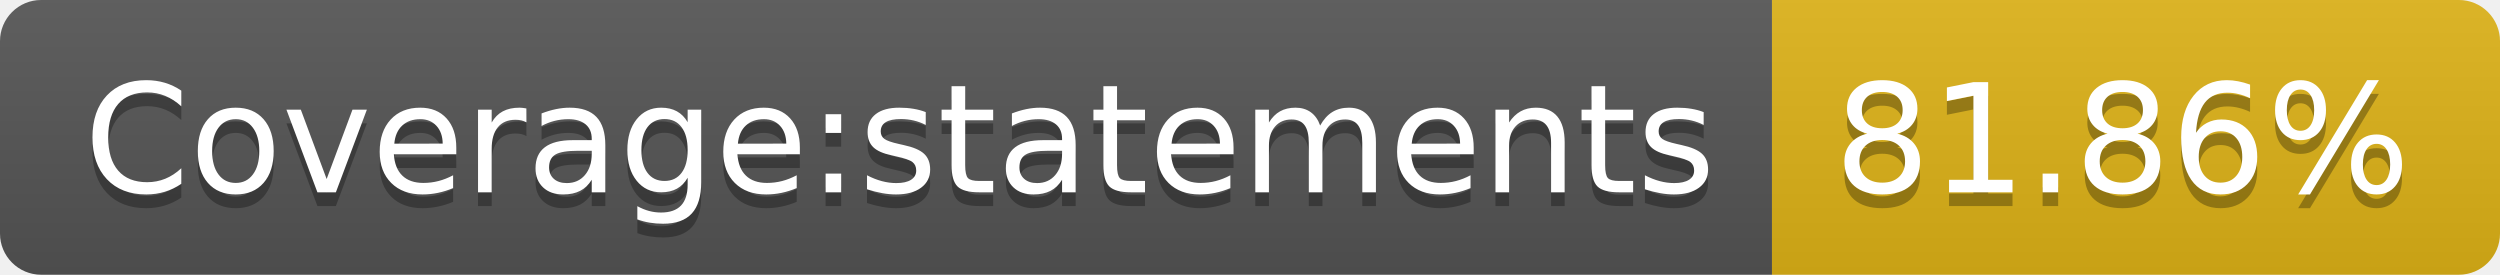
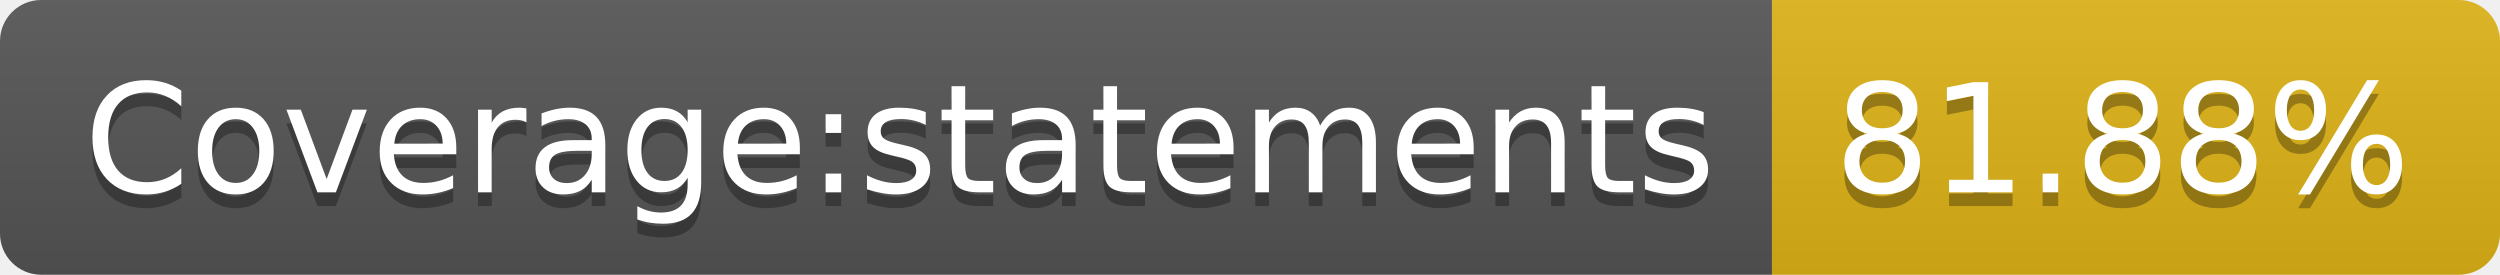
- <svg xmlns="http://www.w3.org/2000/svg" width="182" height="20" role="img" aria-label="Coverage:statements: 81.86%">
+ <svg xmlns="http://www.w3.org/2000/svg" width="182" height="20" role="img" aria-label="Coverage:statements: 81.88%">
  <linearGradient id="s" x2="0" y2="100%">
    <stop offset="0" stop-color="#bbb" stop-opacity=".1" />
    <stop offset="1" stop-opacity=".1" />
  </linearGradient>
  <clipPath id="r">
    <rect width="182" height="20" rx="3" fill="#fff" />
  </clipPath>
  <g clip-path="url(#r)">
    <rect width="129" height="20" fill="#555" />
    <rect x="129" width="53" height="20" fill="#dfb317" />
    <rect width="182" height="20" fill="url(#s)" />
  </g>
  <g fill="#fff" text-anchor="middle" font-family="Verdana,Geneva,DejaVu Sans,sans-serif" text-rendering="geometricPrecision" font-size="110">
    <text aria-hidden="true" x="655" y="150" fill="#010101" fill-opacity=".3" transform="scale(.1)" textLength="1190">Coverage:statements</text>
    <text x="655" y="140" transform="scale(.1)" fill="#fff" textLength="1190">Coverage:statements</text>
-     <text aria-hidden="true" x="1545" y="150" fill="#010101" fill-opacity=".3" transform="scale(.1)" textLength="430">81.86%</text>
-     <text x="1545" y="140" transform="scale(.1)" fill="#fff" textLength="430">81.86%</text>
+     <text aria-hidden="true" x="1545" y="150" fill="#010101" fill-opacity=".3" transform="scale(.1)" textLength="430">81.88%</text>
+     <text x="1545" y="140" transform="scale(.1)" fill="#fff" textLength="430">81.88%</text>
  </g>
</svg>
